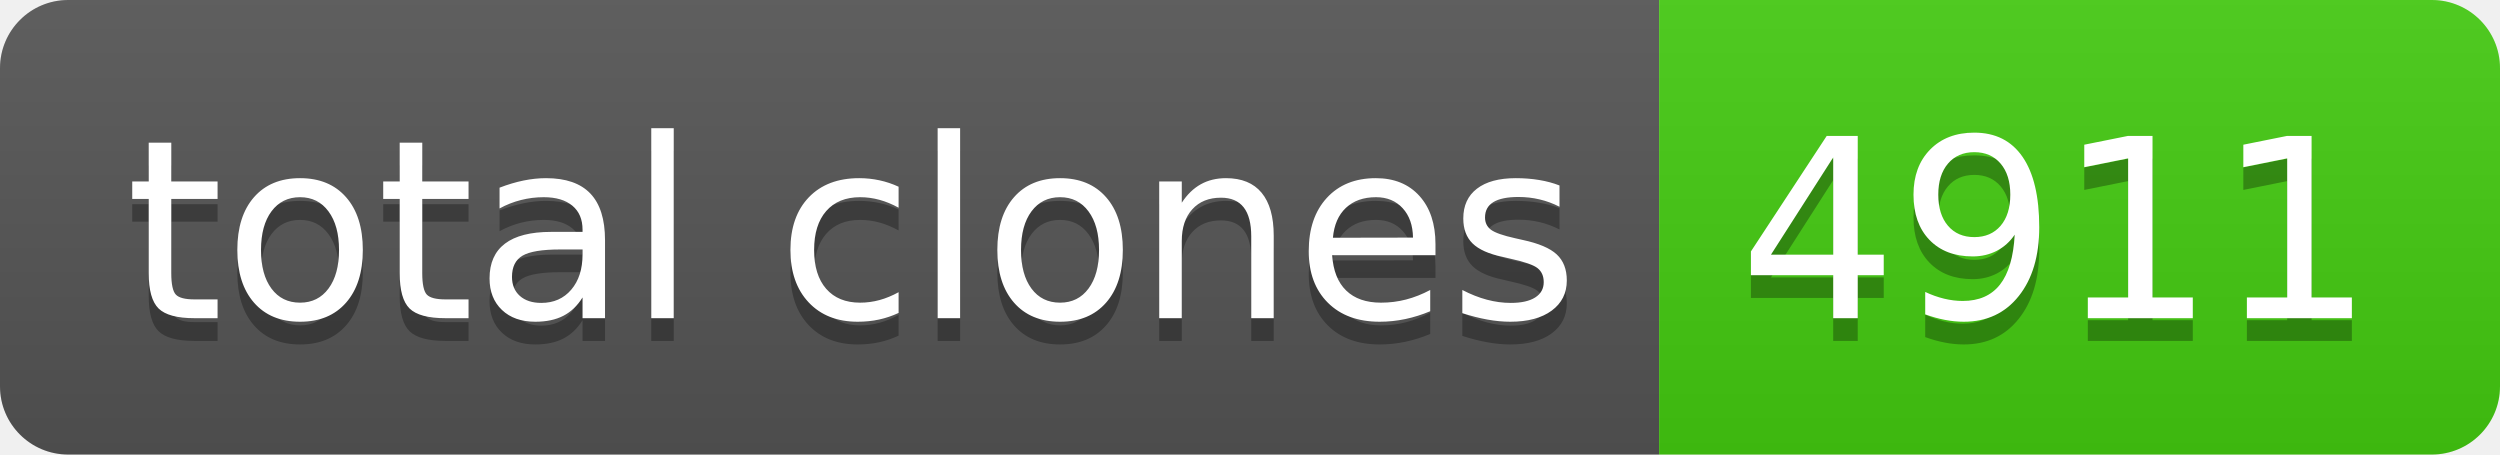
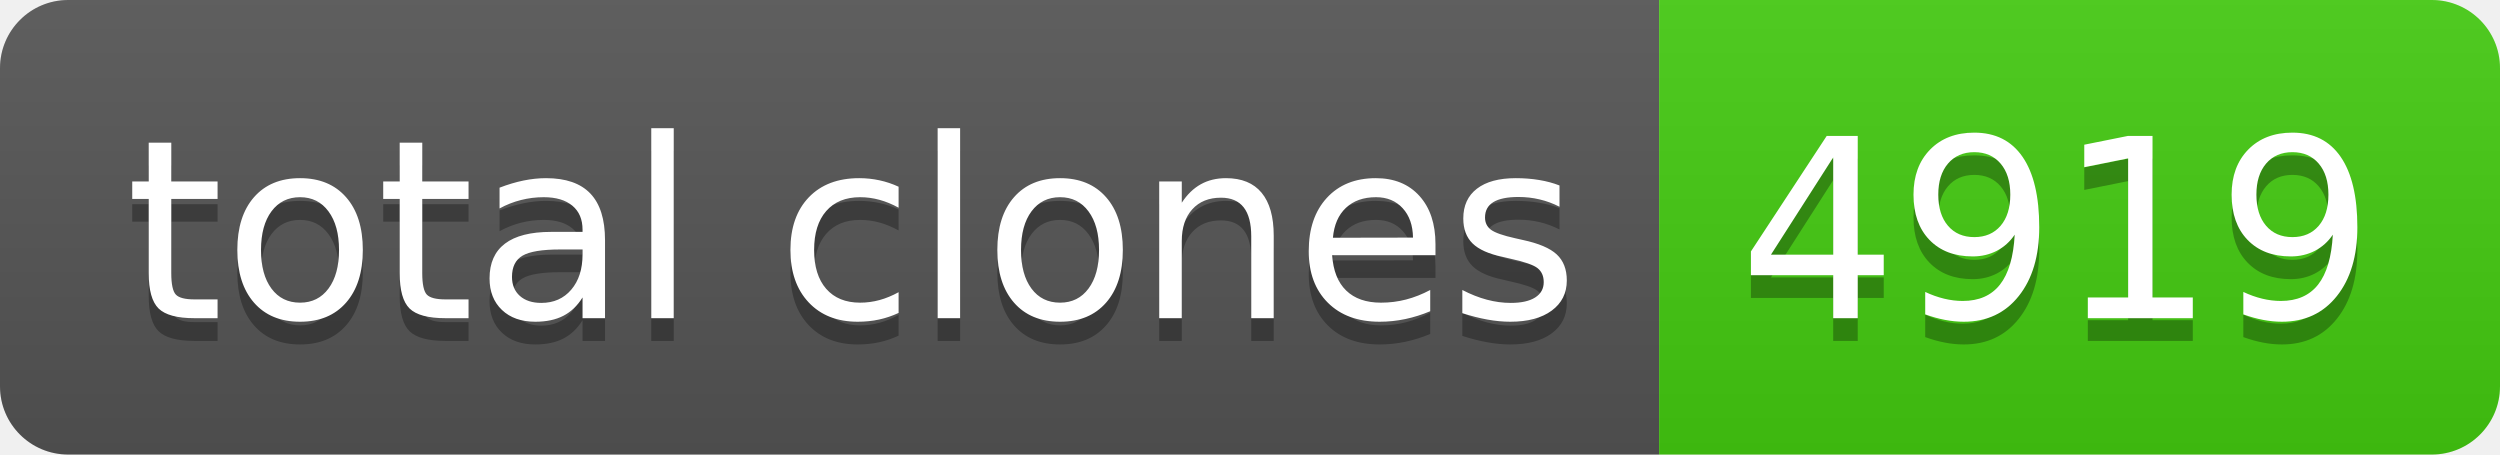
- <svg xmlns="http://www.w3.org/2000/svg" width="110" height="20" role="img" aria-label="total clones: 4911">
+ <svg xmlns="http://www.w3.org/2000/svg" width="110" height="20" role="img" aria-label="total clones: 4919">
  <linearGradient id="s" x2="0" y2="100%">
    <stop offset="0" stop-color="#bbb" stop-opacity=".1" />
    <stop offset="1" stop-opacity=".1" />
  </linearGradient>
  <clipPath id="r">
    <rect width="110" height="20" rx="3" fill="#fff" />
  </clipPath>
  <g clip-path="url(#r)">
    <rect width="73" height="20" fill="#555" />
    <rect x="73" width="37" height="20" fill="#4c1" />
    <rect width="110" height="20" fill="url(#s)" />
  </g>
  <g fill="#fff" text-anchor="middle" font-family="Verdana,Geneva,DejaVu Sans,sans-serif" text-rendering="geometricPrecision" font-size="110">
    <text aria-hidden="true" x="375" y="150" fill="#010101" fill-opacity=".3" transform="scale(.1)" textLength="630">total clones</text>
    <text x="375" y="140" transform="scale(.1)" fill="#fff" textLength="630">total clones</text>
-     <text aria-hidden="true" x="905" y="150" fill="#010101" fill-opacity=".3" transform="scale(.1)" textLength="270">4911</text>
-     <text x="905" y="140" transform="scale(.1)" fill="#fff" textLength="270">4911</text>
+     <text aria-hidden="true" x="905" y="150" fill="#010101" fill-opacity=".3" transform="scale(.1)" textLength="270">4919</text>
+     <text x="905" y="140" transform="scale(.1)" fill="#fff" textLength="270">4919</text>
  </g>
</svg>
